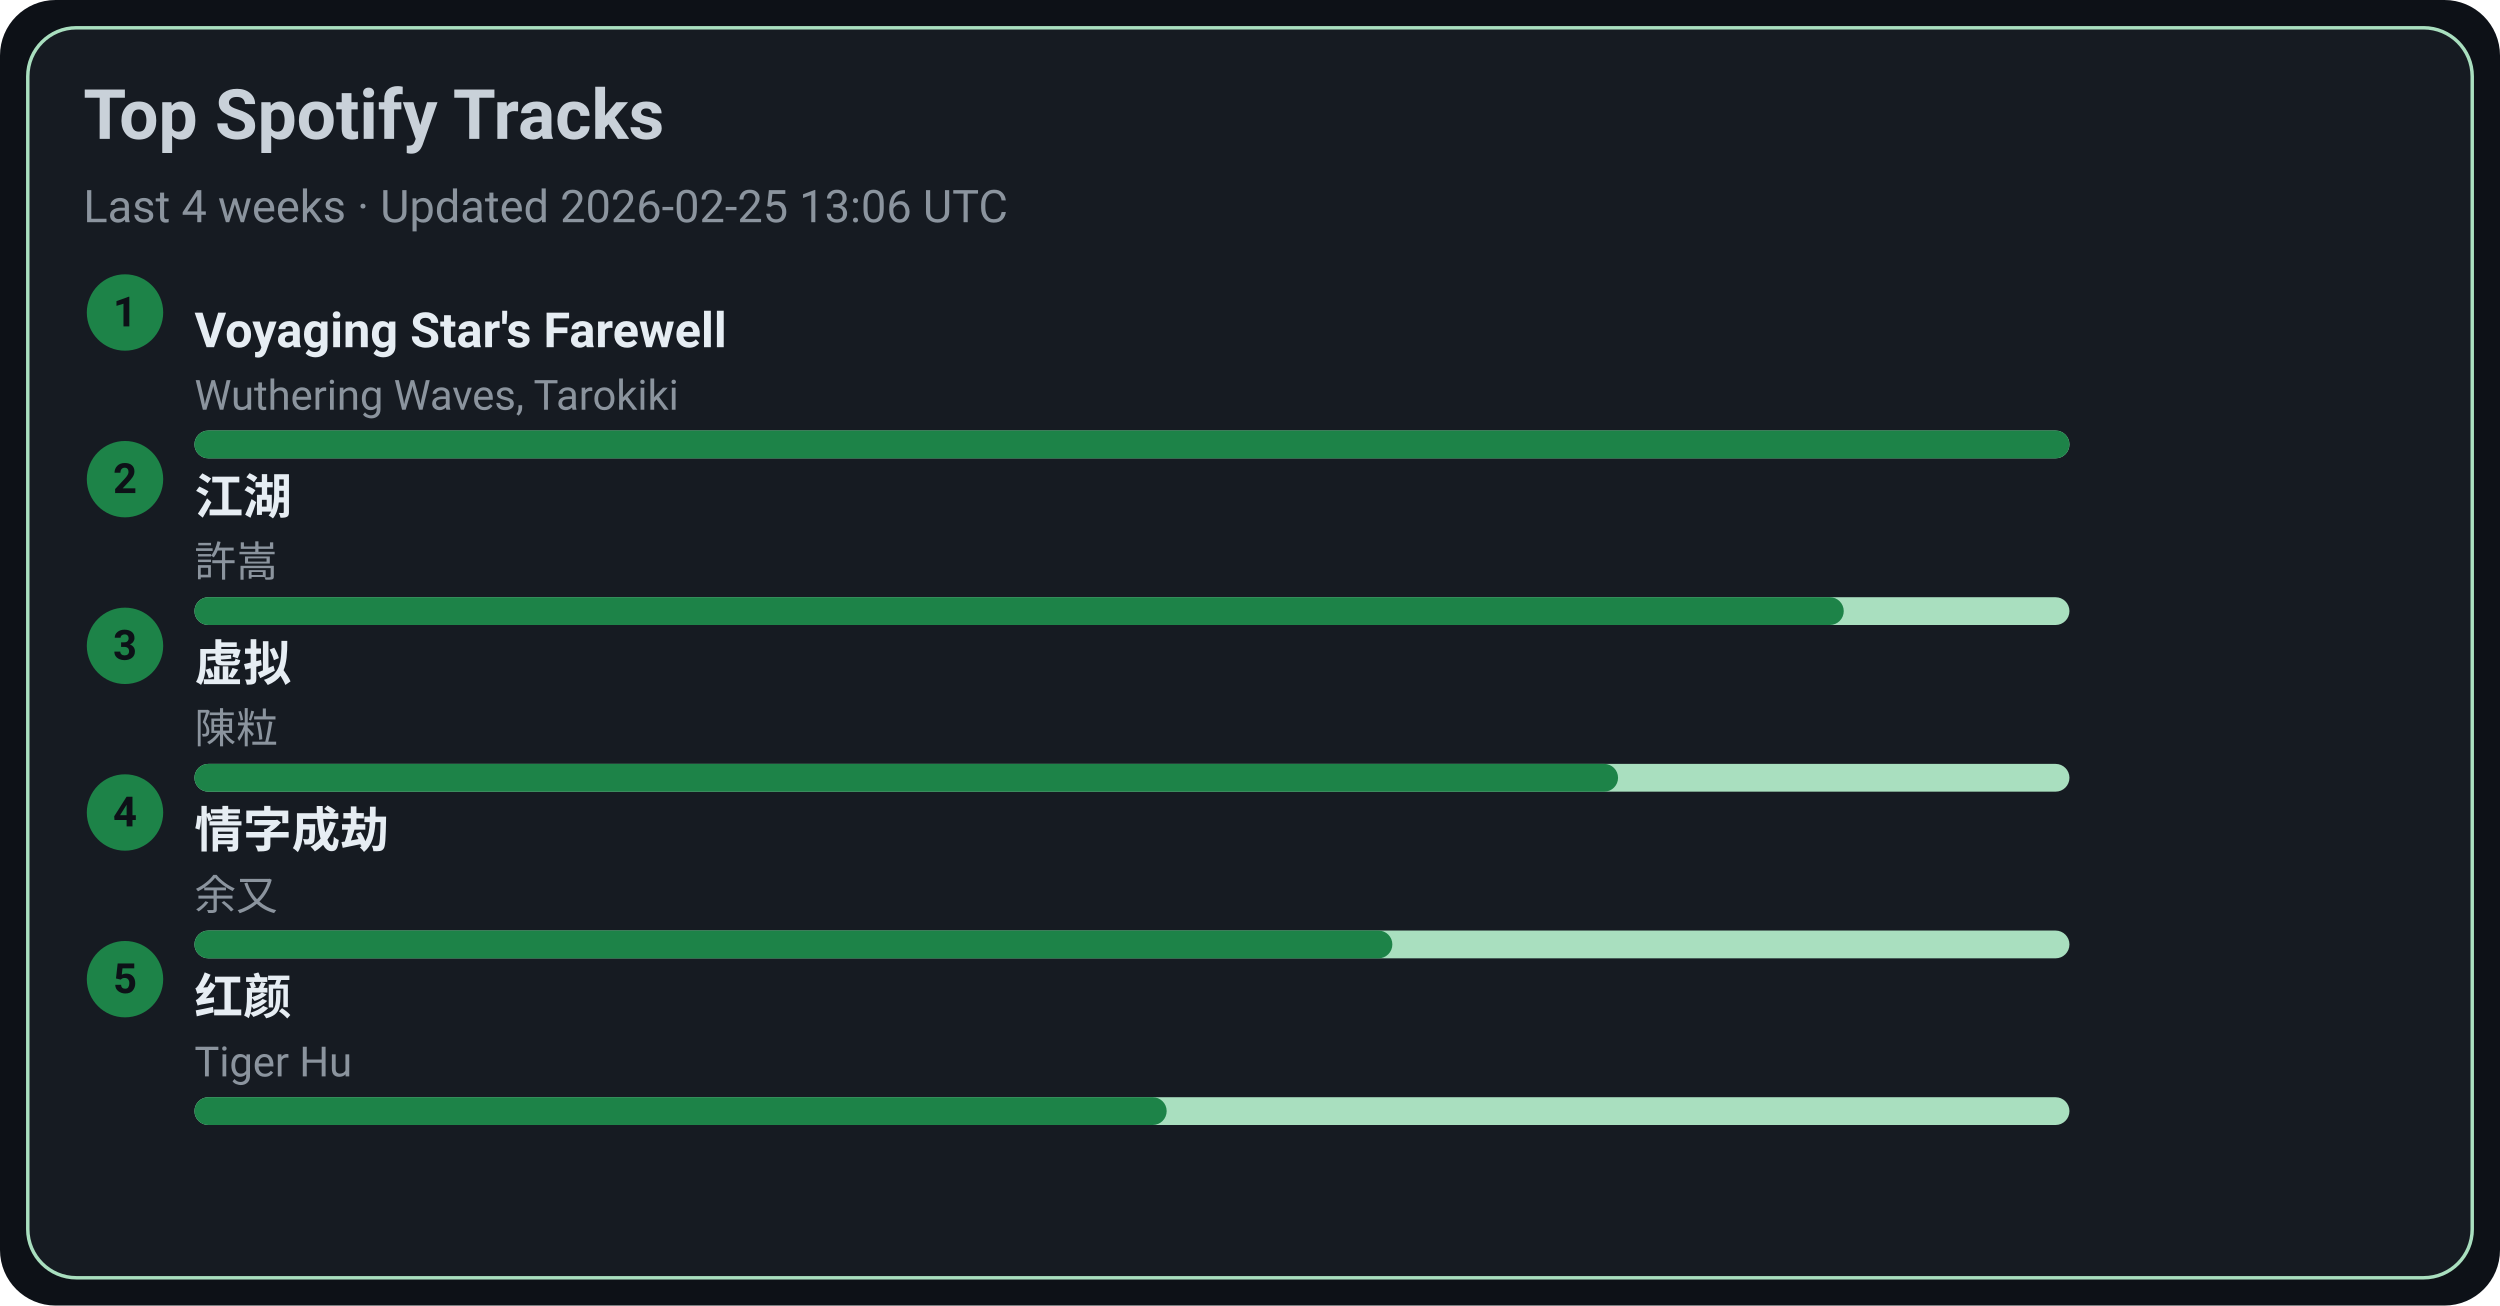
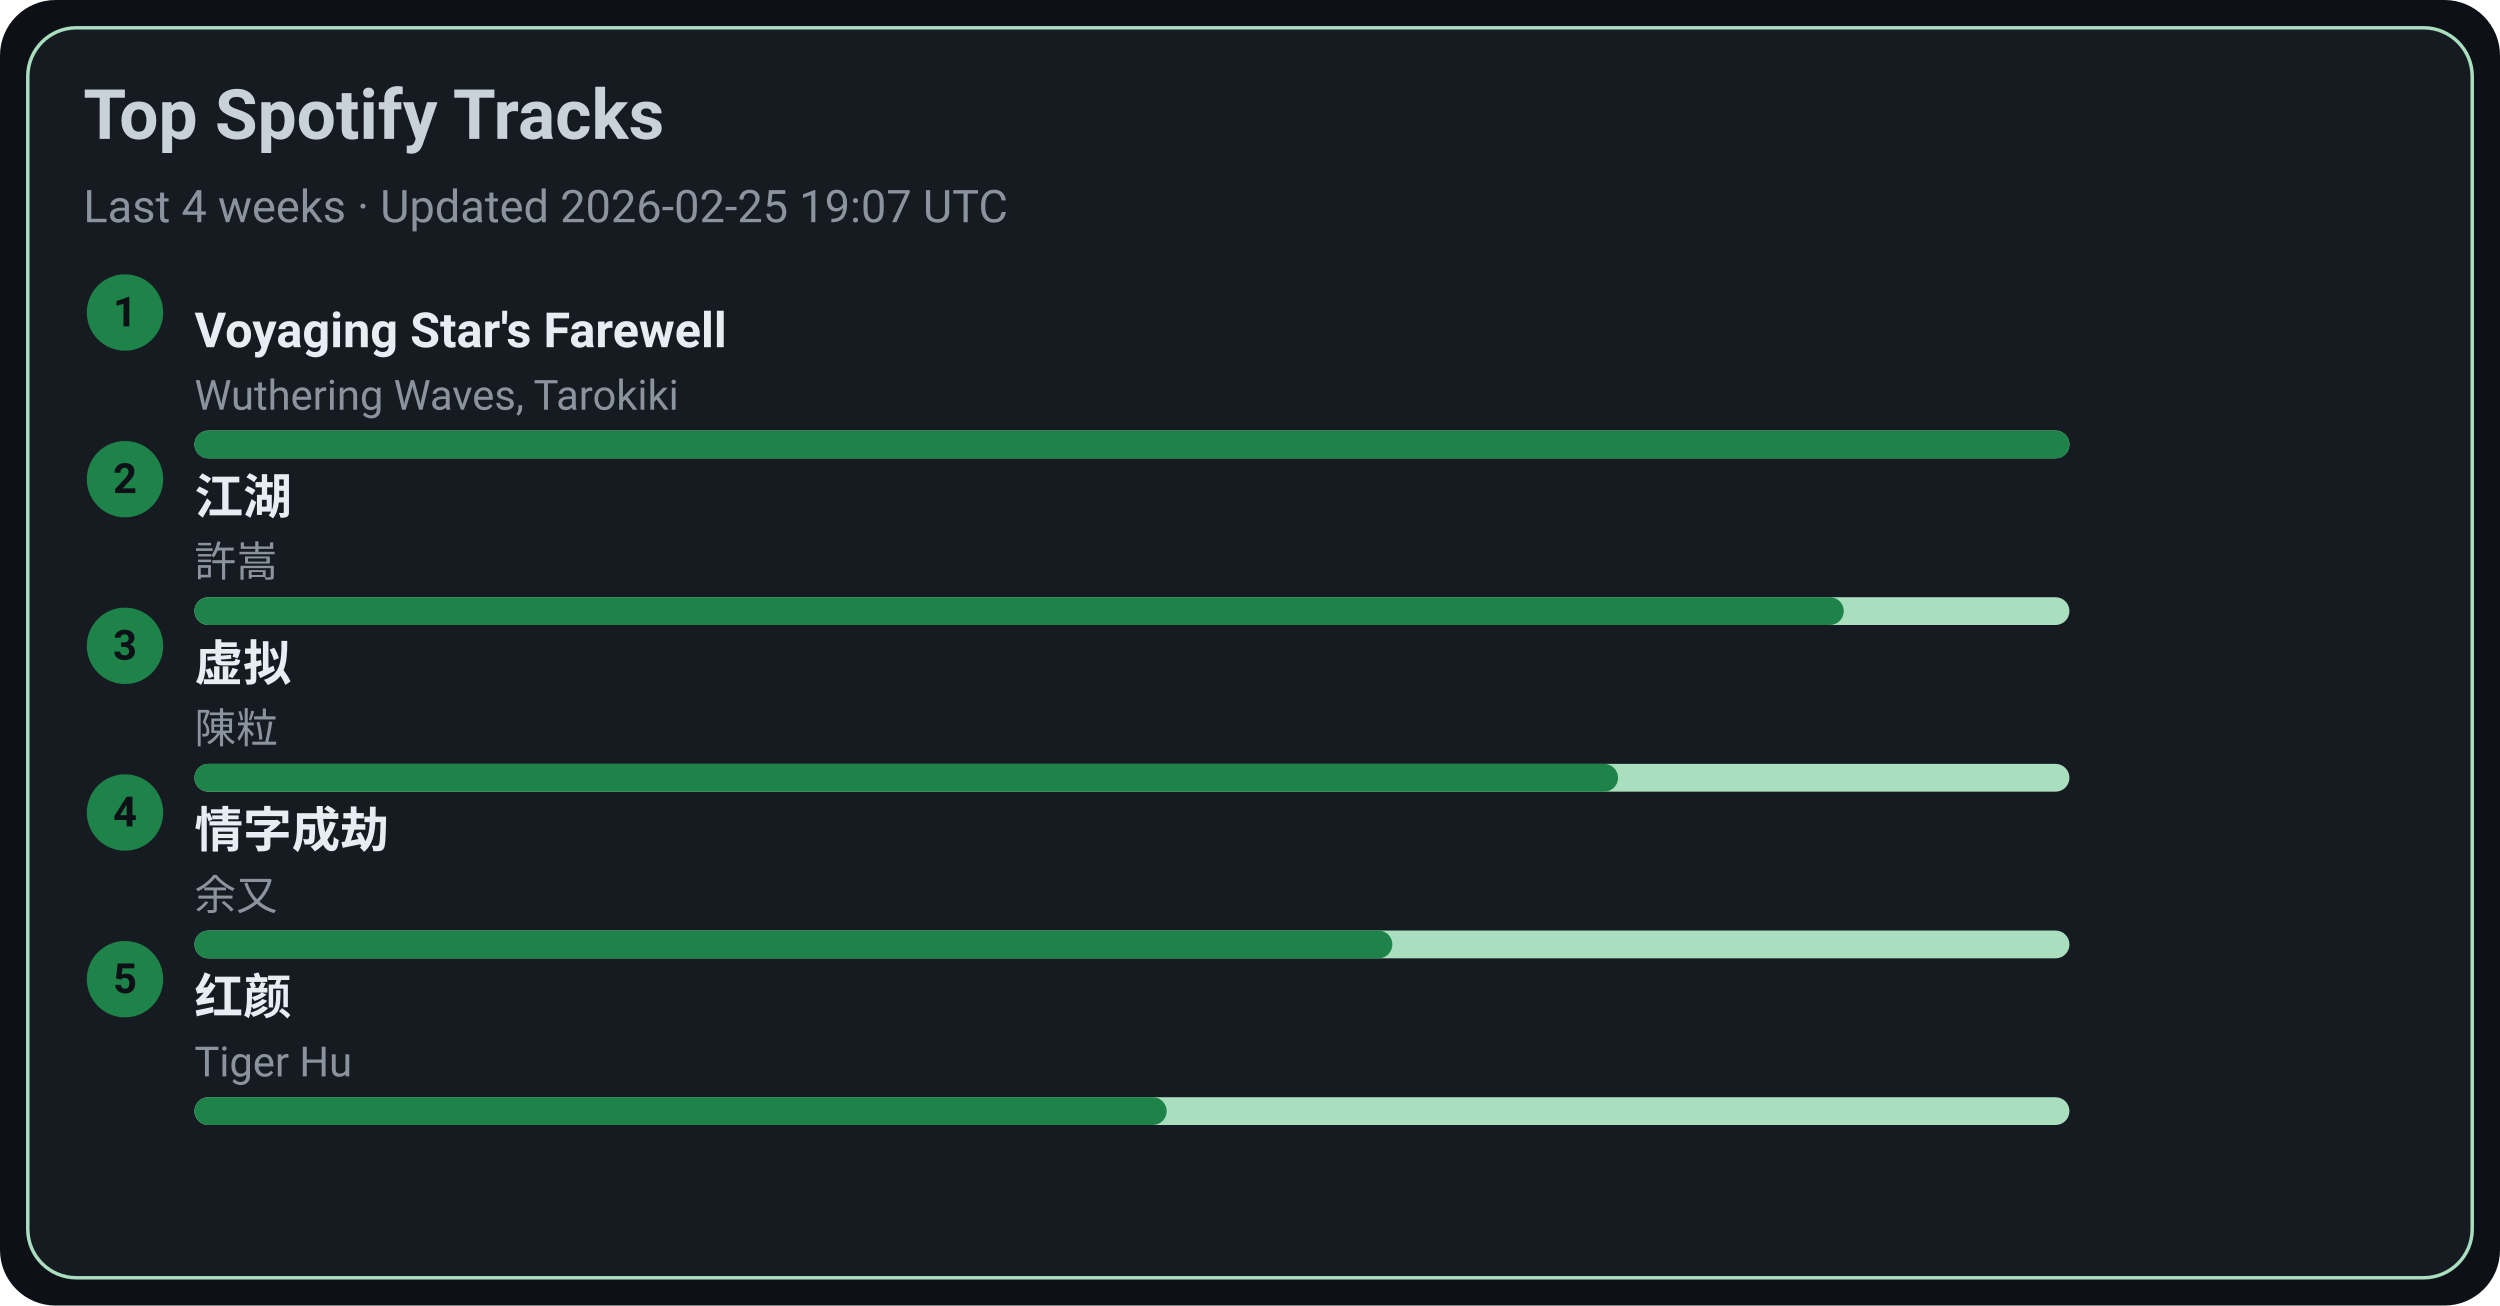
<svg xmlns="http://www.w3.org/2000/svg" width="720" height="376" viewBox="0 0 720 376">
  <style>text{font-family:-apple-system,BlinkMacSystemFont,Segoe UI,Roboto,Ubuntu,Helvetica Neue,Arial,Noto Sans,sans-serif}</style>
  <rect width="720" height="376" rx="16" fill="#0d1117" />
  <rect x="8" y="8" width="704" height="360" rx="14" fill="#161b22" stroke="#A9DFBF" />
  <text x="24" y="40" font-size="20" fill="#c9d1d9" font-weight="600">Top Spotify Tracks</text>
-   <text x="24" y="64" font-size="13" fill="#8b949e">Last 4 weeks · Updated 2026-02-25 13:06 UTC</text>
+   <text x="24" y="64" font-size="13" fill="#8b949e">Last 4 weeks · Updated 2026-02-25 19:07 UTC</text>
  <circle cx="36" cy="90" r="11" fill="#1D8348" />
  <text x="36" y="94" text-anchor="middle" font-size="12" fill="#0d1117" font-weight="700">1</text>
  <a href="https://open.spotify.com/track/3uI2KolgU1Pt41ywffsggr" target="_blank" rel="noopener noreferrer">
    <text x="56" y="100" font-size="14" fill="#e6edf3" font-weight="600">Voyaging Star's Farewell</text>
  </a>
  <text x="56" y="118" font-size="12" fill="#8b949e">Wuthering Waves, Tarokiki</text>
  <rect x="56" y="124" width="540" height="8" rx="4" fill="#A9DFBF" />
  <rect x="56" y="124" width="540" height="8" rx="4" fill="#1D8348" />
  <circle cx="36" cy="138" r="11" fill="#1D8348" />
  <text x="36" y="142" text-anchor="middle" font-size="12" fill="#0d1117" font-weight="700">2</text>
  <a href="https://open.spotify.com/track/03PCdwqajii1xgp7WIozzC" target="_blank" rel="noopener noreferrer">
    <text x="56" y="148" font-size="14" fill="#e6edf3" font-weight="600">江湖</text>
  </a>
  <text x="56" y="166" font-size="12" fill="#8b949e">許嵩</text>
  <rect x="56" y="172" width="540" height="8" rx="4" fill="#A9DFBF" />
  <rect x="56" y="172" width="475" height="8" rx="4" fill="#1D8348" />
  <circle cx="36" cy="186" r="11" fill="#1D8348" />
  <text x="36" y="190" text-anchor="middle" font-size="12" fill="#0d1117" font-weight="700">3</text>
  <a href="https://open.spotify.com/track/5l9sg05BhpfsdLfRvjGsAf" target="_blank" rel="noopener noreferrer">
    <text x="56" y="196" font-size="14" fill="#e6edf3" font-weight="600">虚拟</text>
  </a>
  <text x="56" y="214" font-size="12" fill="#8b949e">陳粒</text>
  <rect x="56" y="220" width="540" height="8" rx="4" fill="#A9DFBF" />
  <rect x="56" y="220" width="410" height="8" rx="4" fill="#1D8348" />
  <circle cx="36" cy="234" r="11" fill="#1D8348" />
  <text x="36" y="238" text-anchor="middle" font-size="12" fill="#0d1117" font-weight="700">4</text>
  <a href="https://open.spotify.com/track/6PLof7Z5mvbp9im83J4m3m" target="_blank" rel="noopener noreferrer">
    <text x="56" y="244" font-size="14" fill="#e6edf3" font-weight="600">情字成劫</text>
  </a>
  <text x="56" y="262" font-size="12" fill="#8b949e">余又</text>
  <rect x="56" y="268" width="540" height="8" rx="4" fill="#A9DFBF" />
  <rect x="56" y="268" width="345" height="8" rx="4" fill="#1D8348" />
  <circle cx="36" cy="282" r="11" fill="#1D8348" />
  <text x="36" y="286" text-anchor="middle" font-size="12" fill="#0d1117" font-weight="700">5</text>
  <a href="https://open.spotify.com/track/6Q7OE4tvrUOIvIDY2EC5Im" target="_blank" rel="noopener noreferrer">
    <text x="56" y="292" font-size="14" fill="#e6edf3" font-weight="600">红颜</text>
  </a>
  <text x="56" y="310" font-size="12" fill="#8b949e">Tiger Hu</text>
  <rect x="56" y="316" width="540" height="8" rx="4" fill="#A9DFBF" />
  <rect x="56" y="316" width="280" height="8" rx="4" fill="#1D8348" />
</svg>
